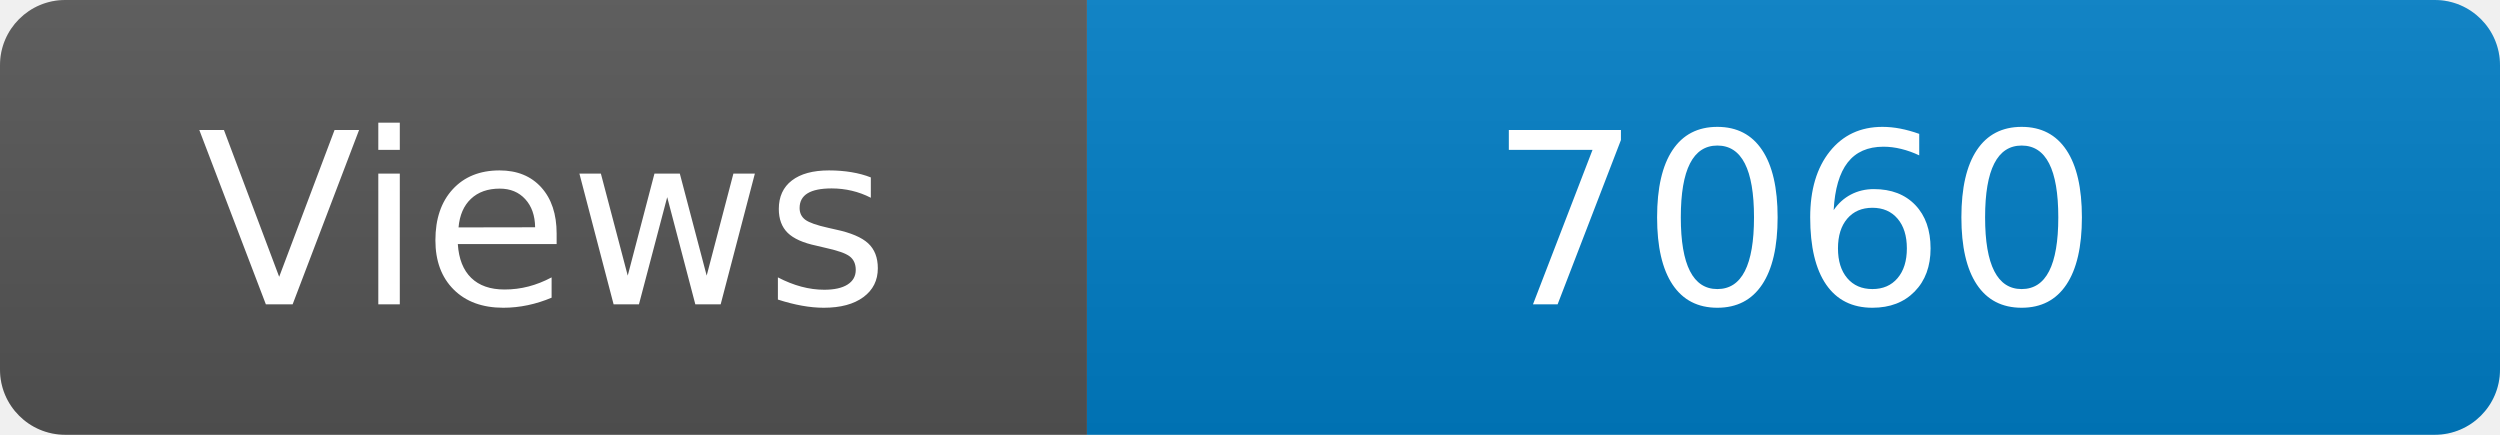
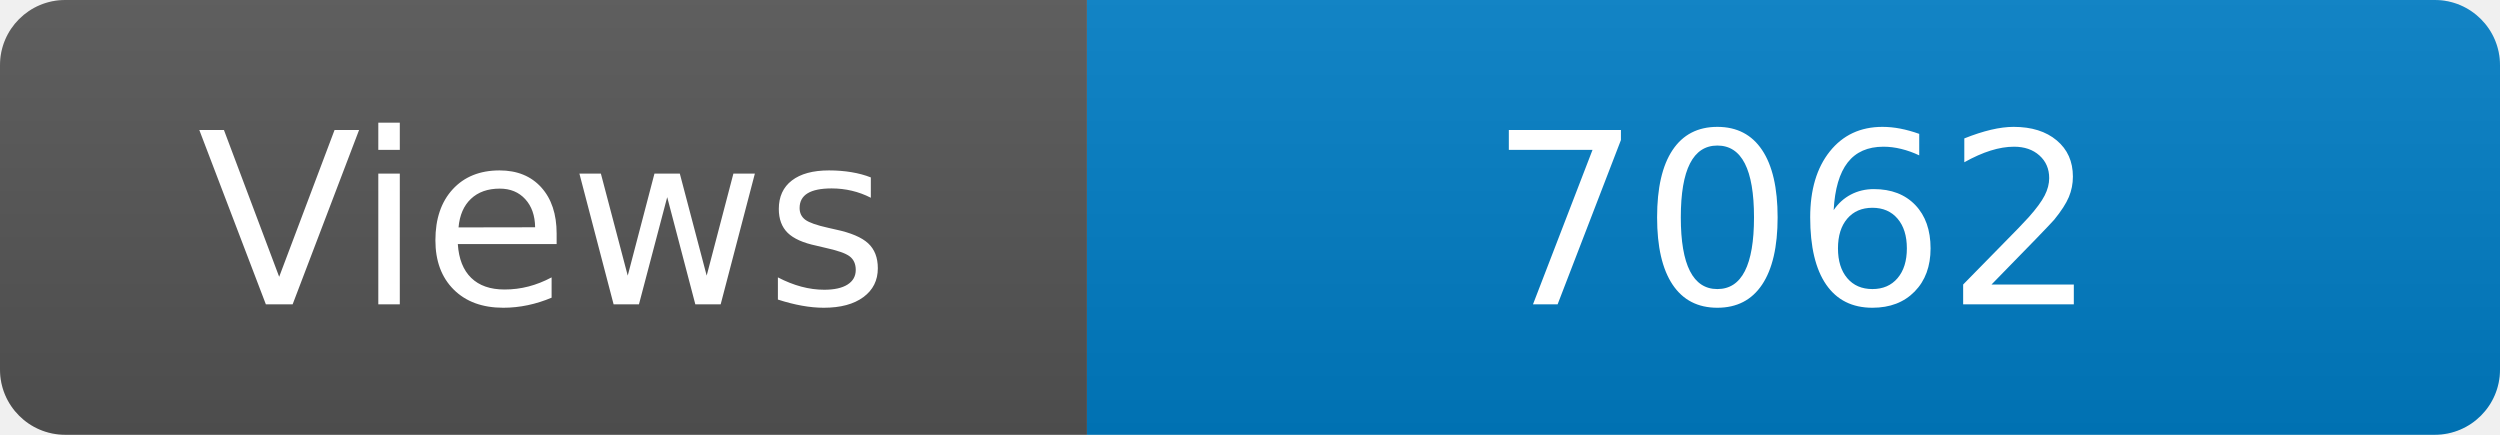
<svg xmlns="http://www.w3.org/2000/svg" width="115" height="20" role="img" aria-label="Maintained?: yes">
  <linearGradient id="s" x2="0" y2="100%">
    <stop offset="0" stop-color="#bbb" stop-opacity=".1" />
    <stop offset="1" stop-opacity=".1" />
  </linearGradient>
  <clipPath id="r">
    <rect width="115" height="20" rx="3" fill="#fff" />
  </clipPath>
  <g clip-path="url(#r)">
    <rect width="50" height="20" fill="#555" />
    <rect x="50" width="160" height="20" fill="#007ec6" />
    <rect width="115" height="20" fill="url(#s)" />
  </g>
  <g fill="#fff" text-anchor="middle" font-family="Verdana,Geneva,DejaVu Sans,sans-serif" font-size="110">
    <text x="250" y="140" transform="scale(.1)" fill="#fff">Views</text>
-     <text x="825" y="140" transform="scale(.1)" fill="#fff">7060</text>
+     <text x="825" y="140" transform="scale(.1)" fill="#fff">7062</text>
  </g>
</svg>
